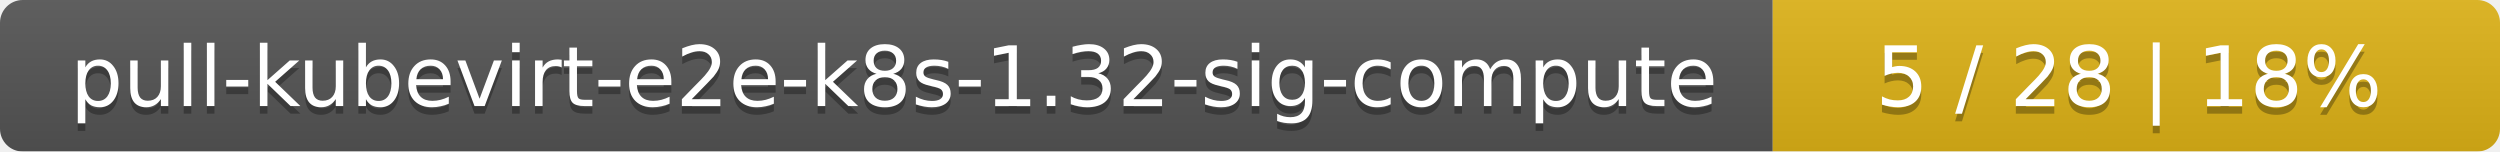
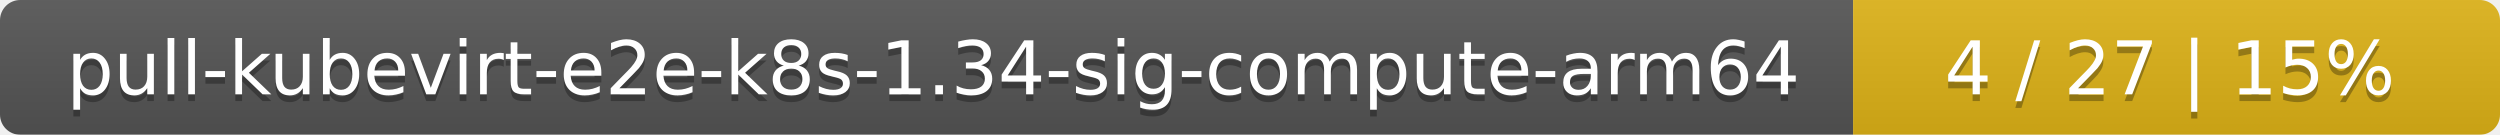
- <svg xmlns="http://www.w3.org/2000/svg" width="330" height="20">
+ <svg xmlns="http://www.w3.org/2000/svg" width="371" height="20">
  <linearGradient id="smooth" x2="0" y2="100%">
    <stop offset="0" stop-color="#bbb" stop-opacity=".1" />
    <stop offset="1" stop-opacity=".1" />
  </linearGradient>
  <mask id="round">
-     <rect width="330" height="20" rx="3" fill="#fff" />
+     <rect width="371" height="20" rx="3" fill="#fff" />
  </mask>
  <g mask="url(#round)">
-     <rect width="234" height="20" fill="#555" />
-     <rect x="234" width="96" height="20" fill="#dfb317" />
-     <rect width="330" height="20" fill="url(#smooth)" />
+     <rect width="275" height="20" fill="#555" />
+     <rect x="275" width="96" height="20" fill="#dfb317" />
+     <rect width="371" height="20" fill="url(#smooth)" />
  </g>
  <g fill="#fff" text-anchor="middle" font-family="DejaVu Sans,Verdana,Geneva,sans-serif" font-size="11">
-     <text x="118" y="15" fill="#010101" fill-opacity=".3">pull-kubevirt-e2e-k8s-1.32-sig-compute</text>
-     <text x="118" y="14">pull-kubevirt-e2e-k8s-1.32-sig-compute</text>
-     <text x="281" y="15" fill="#010101" fill-opacity=".3">5 / 28    |    18%</text>
-     <text x="281" y="14">5 / 28    |    18%</text>
+     <text x="138.5" y="15" fill="#010101" fill-opacity=".3">pull-kubevirt-e2e-k8s-1.34-sig-compute-arm64</text>
+     <text x="138.5" y="14">pull-kubevirt-e2e-k8s-1.34-sig-compute-arm64</text>
+     <text x="322" y="15" fill="#010101" fill-opacity=".3">4 / 27    |    15%</text>
+     <text x="322" y="14">4 / 27    |    15%</text>
  </g>
</svg>
